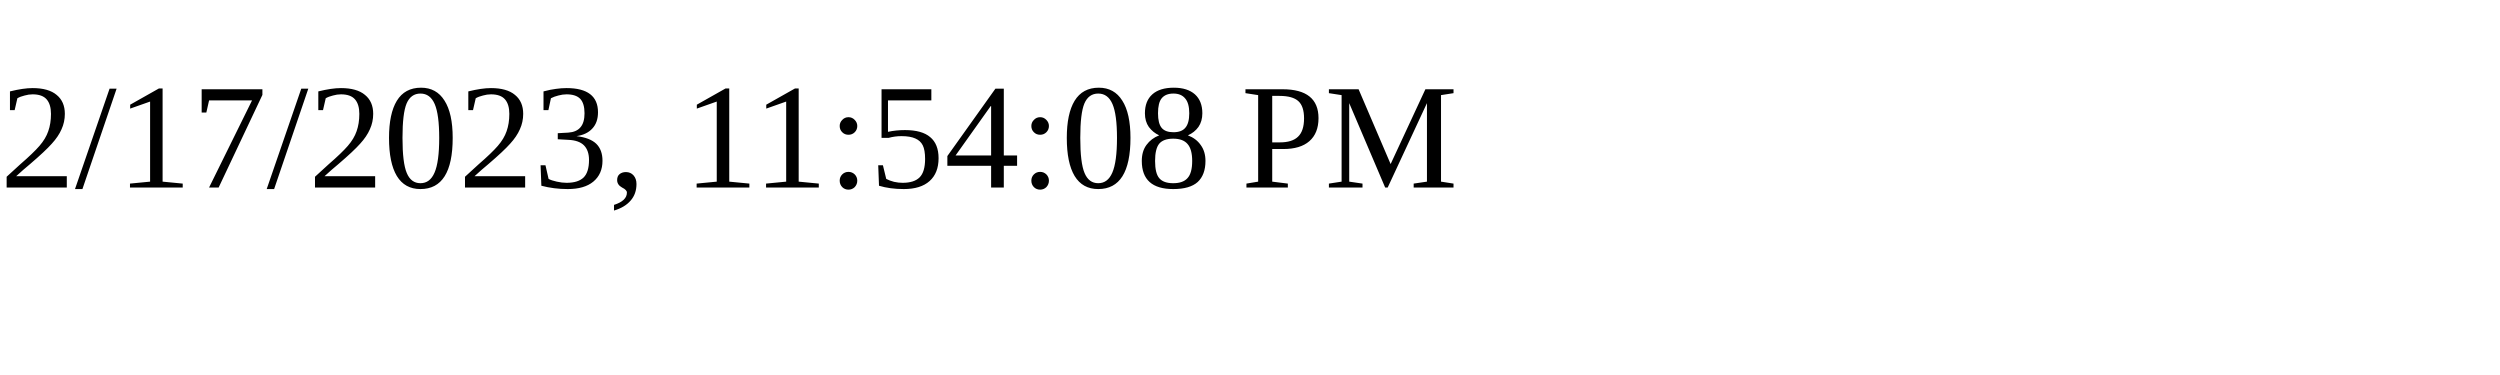
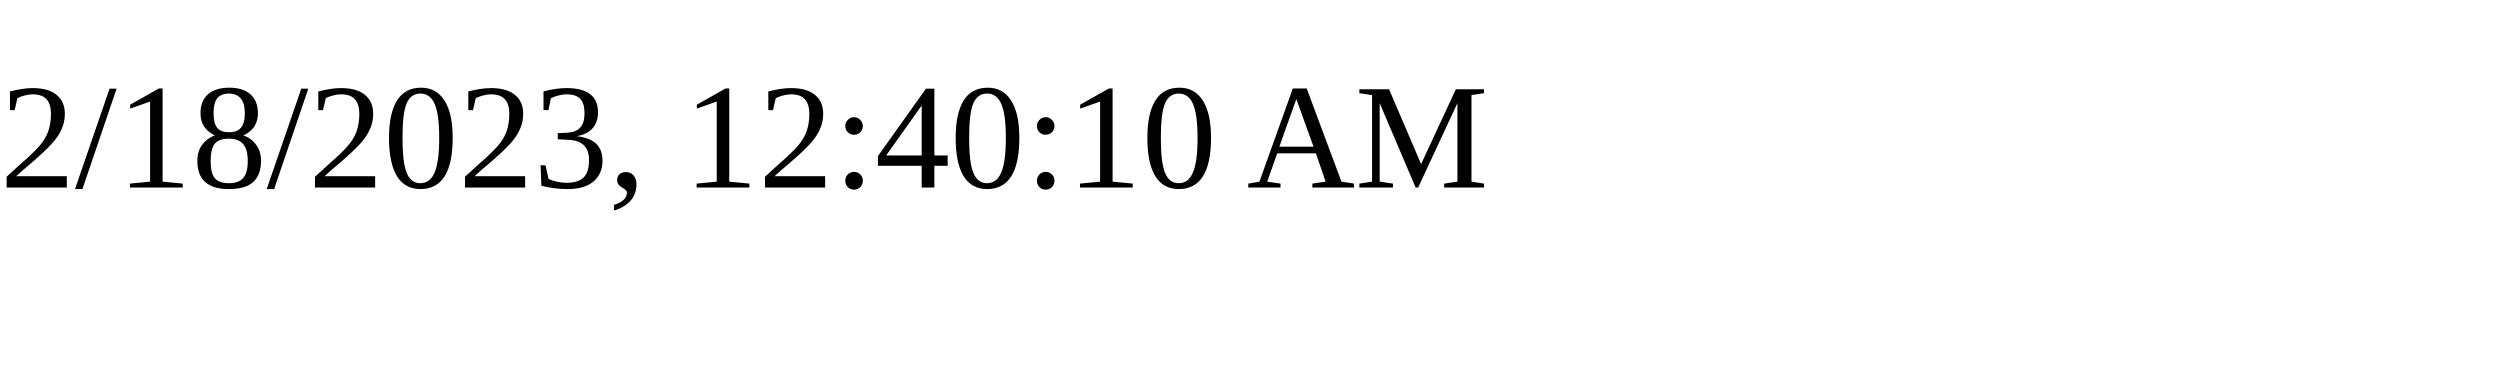
<svg xmlns="http://www.w3.org/2000/svg" height="30" width="200">
-   <text x="0" y="15">2/17/2023, 11:54:08 PM</text>
+   <text x="0" y="15">2/18/2023, 12:40:10 AM</text>
</svg>
